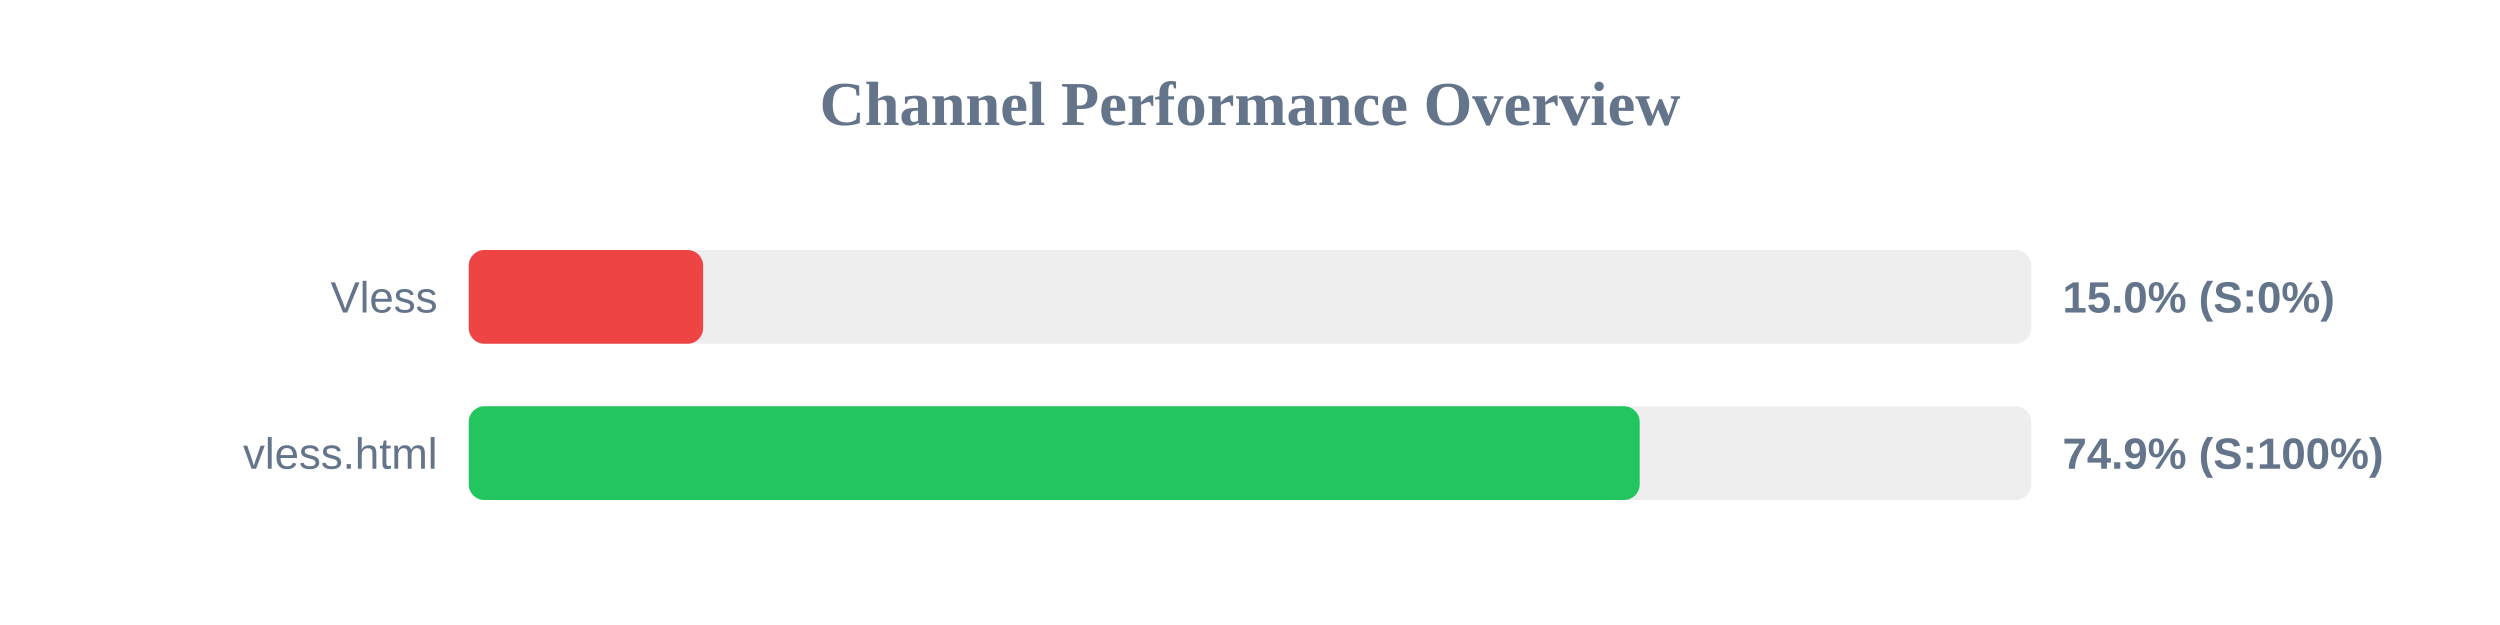
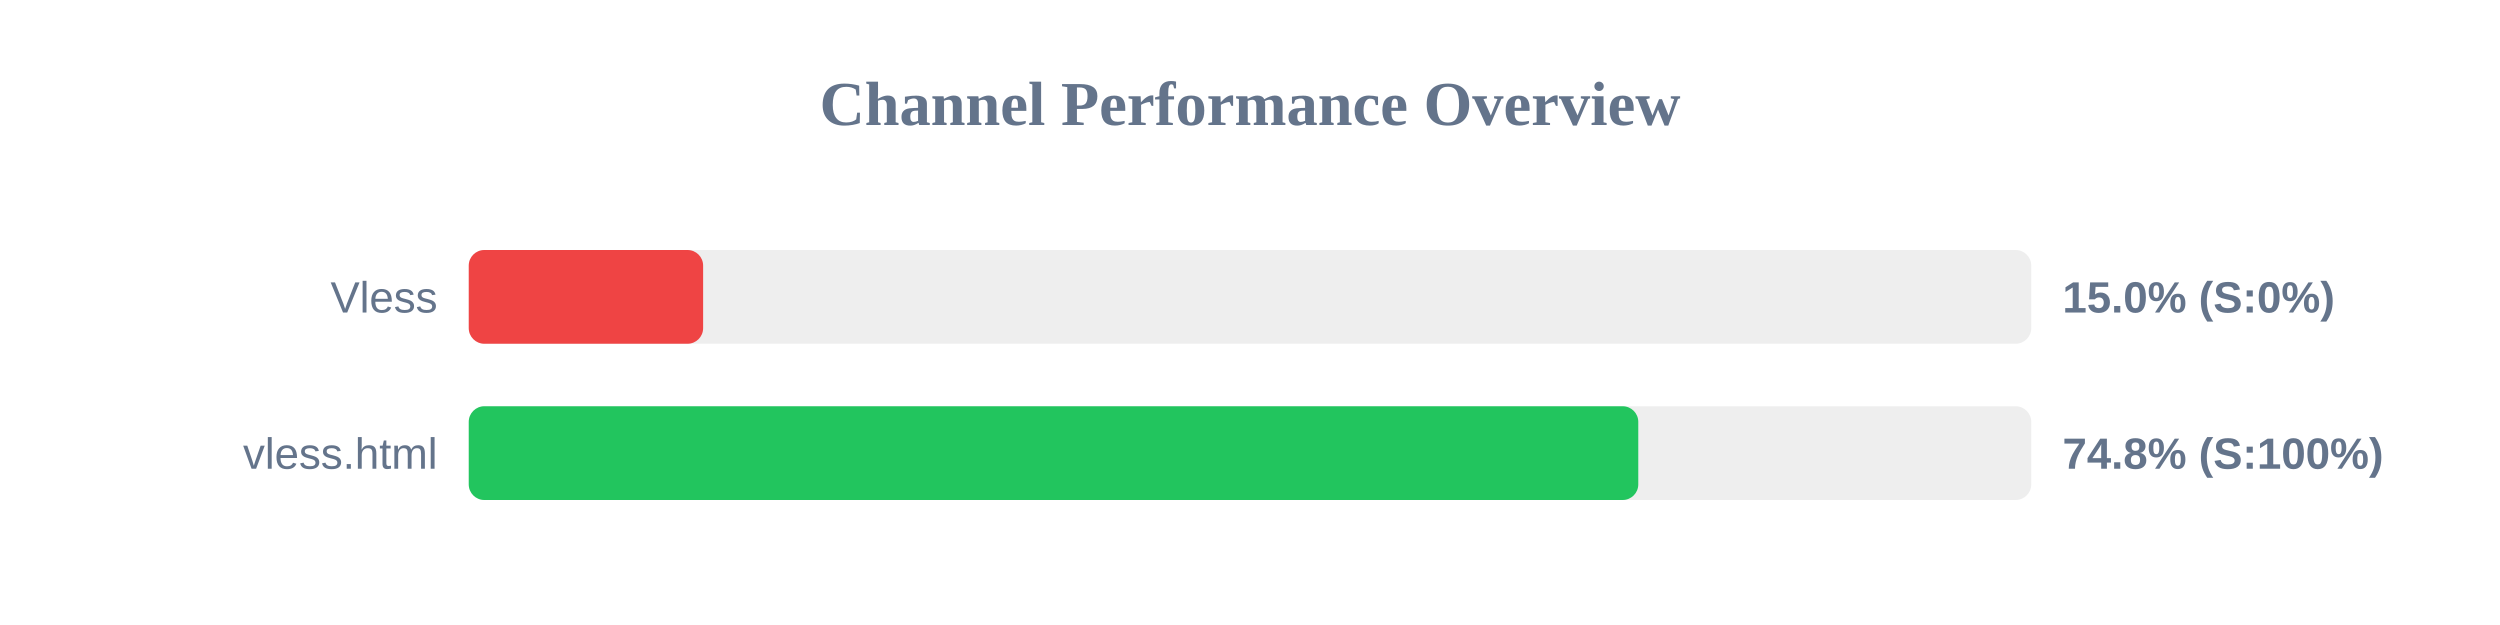
<svg xmlns="http://www.w3.org/2000/svg" width="800" height="200" version="1.1">
  <style>
        .row { font: 14px Arial; fill: #64748b; }
        .score { font: bold 14px Arial; fill: #64748b; }
    </style>
  <text x="400" y="40" text-anchor="middle" font-size="20px" font-weight="bold" fill="#64748b">Channel Performance Overview</text>
  <rect x="150" y="80" width="500" height="30" fill="#eee" rx="5" />
  <rect x="150" y="80" width="75.0" height="30" fill="#ef4444" rx="5" />
  <text x="140" y="100" text-anchor="end" class="row">Vless</text>
  <text x="660" y="100" text-anchor="start" class="score">15.0% (S:0%)</text>
  <rect x="150" y="130" width="500" height="30" fill="#eee" rx="5" />
-   <rect x="150" y="130" width="374.7" height="30" fill="#22c55e" rx="5" />
+   <rect x="150" y="130" width="374.25" height="30" fill="#22c55e" rx="5" />
  <text x="140" y="150" text-anchor="end" class="row">vless.html</text>
-   <text x="660" y="150" text-anchor="start" class="score">74.9% (S:100%)</text>
+   <text x="660" y="150" text-anchor="start" class="score">74.8% (S:100%)</text>
</svg>
